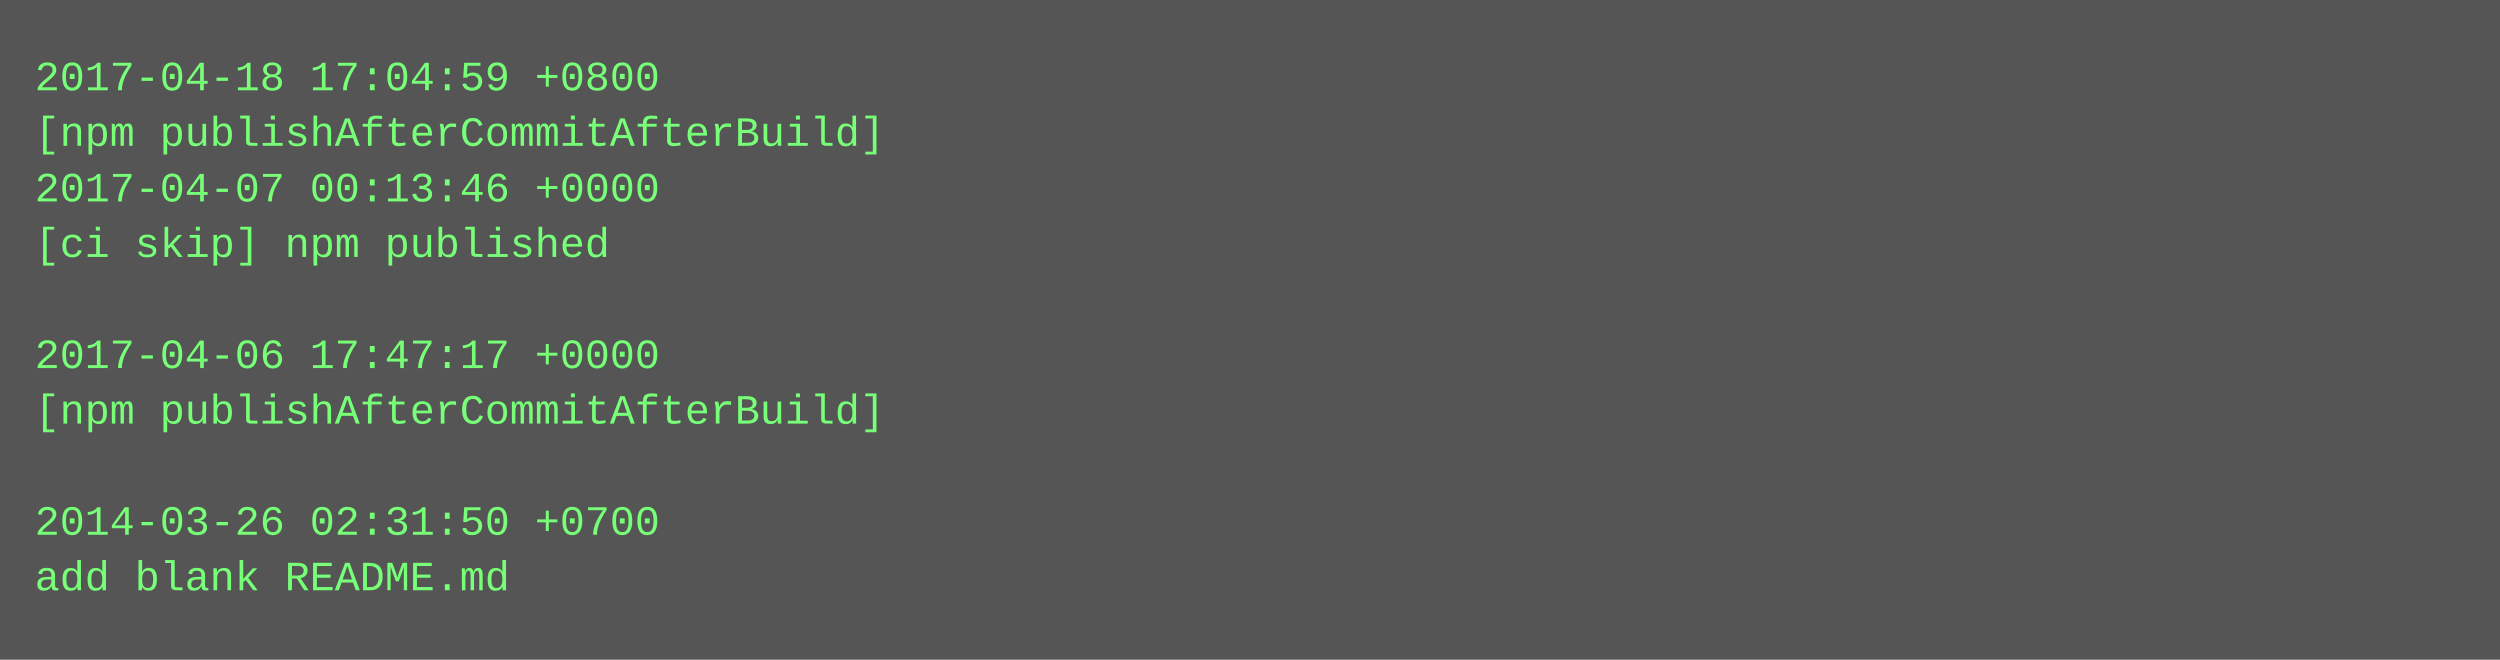
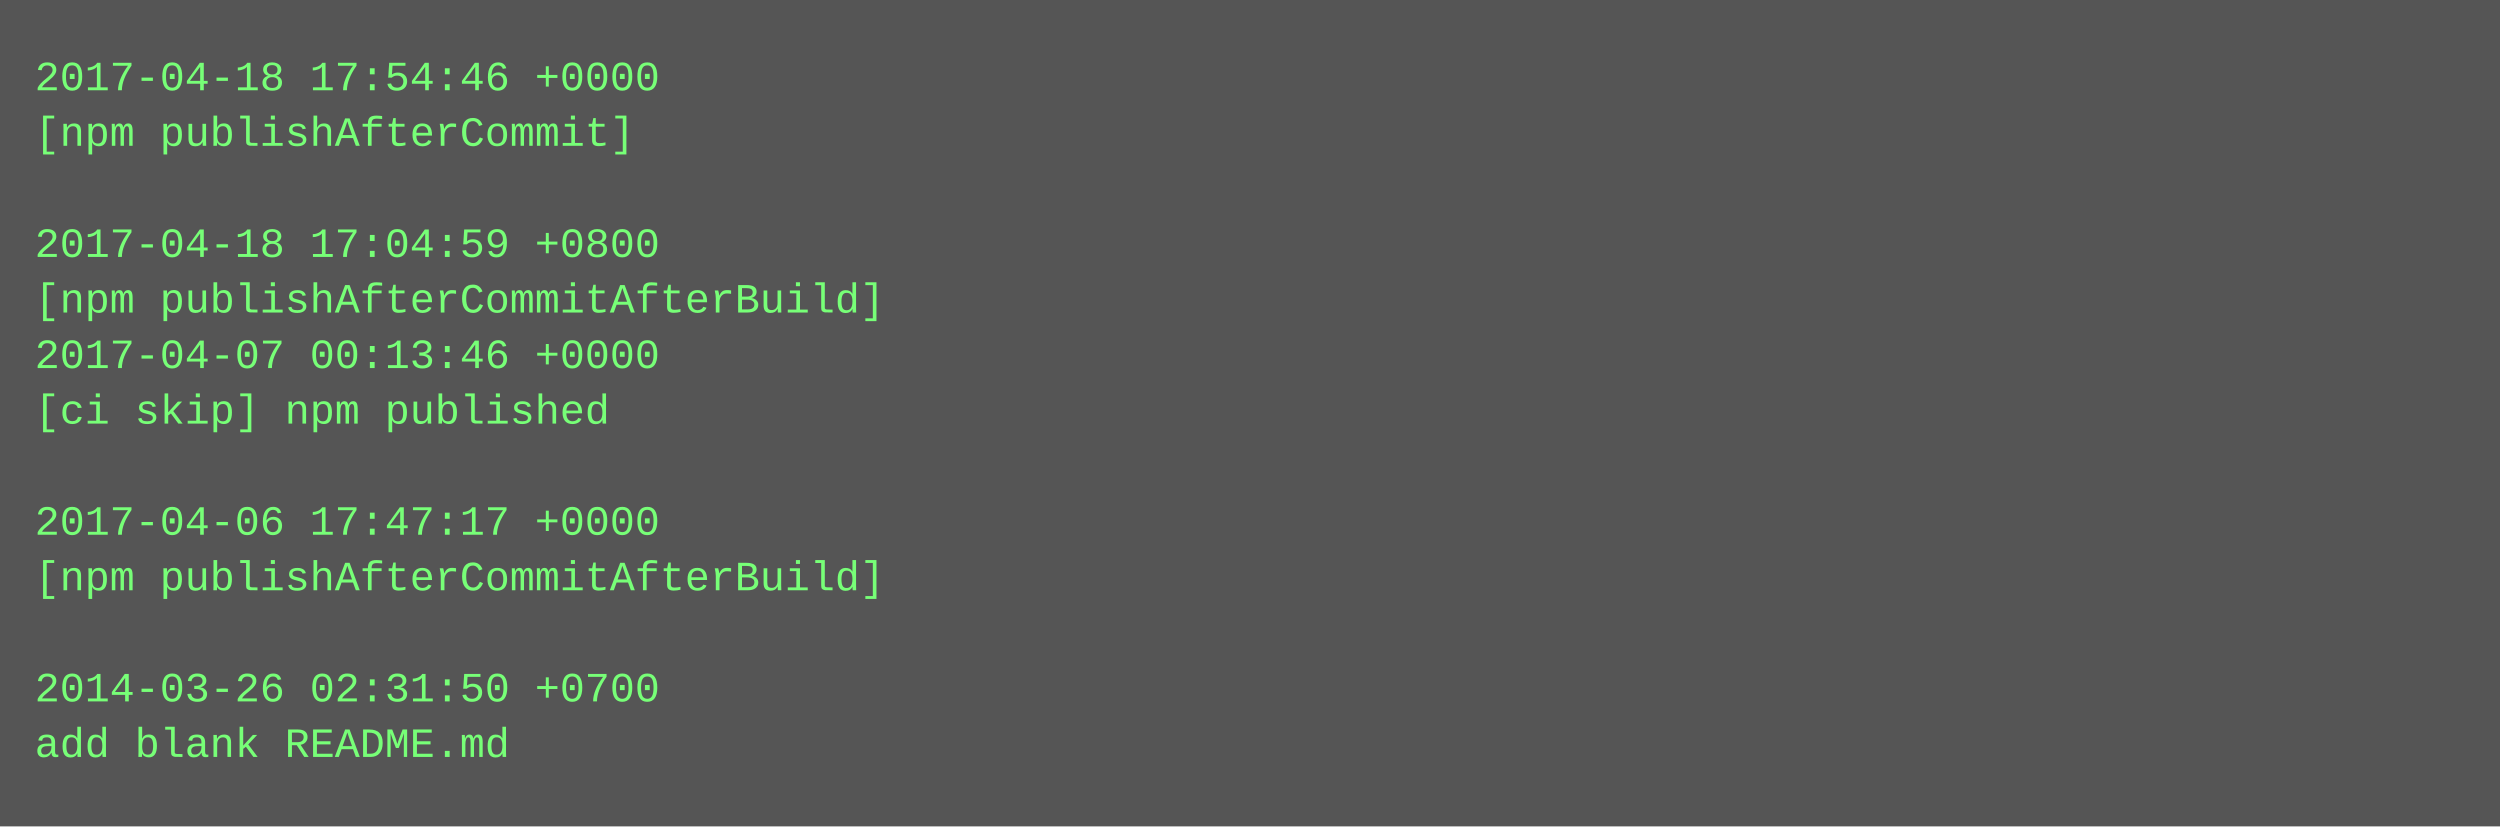
- <svg xmlns="http://www.w3.org/2000/svg" height="190" width="720">
-   <rect height="190" fill="#555" width="720" />
+ <svg xmlns="http://www.w3.org/2000/svg" height="238" width="720">
+   <rect height="238" fill="#555" width="720" />
  <text fill="#7f7" font-family="Courier New" font-size="12" xml:space="preserve">
-     <tspan x="10" y="26">2017-04-18 17:04:59 +0800</tspan>
-     <tspan x="10" y="42">[npm publishAfterCommitAfterBuild]</tspan>
-     <tspan x="10" y="58">2017-04-07 00:13:46 +0000</tspan>
-     <tspan x="10" y="74">[ci skip] npm published</tspan>
-     <tspan x="10" y="90" />
-     <tspan x="10" y="106">2017-04-06 17:47:17 +0000</tspan>
-     <tspan x="10" y="122">[npm publishAfterCommitAfterBuild]</tspan>
+     <tspan x="10" y="26">2017-04-18 17:54:46 +0000</tspan>
+     <tspan x="10" y="42">[npm publishAfterCommit]</tspan>
+     <tspan x="10" y="58" />
+     <tspan x="10" y="74">2017-04-18 17:04:59 +0800</tspan>
+     <tspan x="10" y="90">[npm publishAfterCommitAfterBuild]</tspan>
+     <tspan x="10" y="106">2017-04-07 00:13:46 +0000</tspan>
+     <tspan x="10" y="122">[ci skip] npm published</tspan>
    <tspan x="10" y="138" />
-     <tspan x="10" y="154">2014-03-26 02:31:50 +0700</tspan>
-     <tspan x="10" y="170">add blank README.md</tspan>
+     <tspan x="10" y="154">2017-04-06 17:47:17 +0000</tspan>
+     <tspan x="10" y="170">[npm publishAfterCommitAfterBuild]</tspan>
+     <tspan x="10" y="186" />
+     <tspan x="10" y="202">2014-03-26 02:31:50 +0700</tspan>
+     <tspan x="10" y="218">add blank README.md</tspan>
  </text>
</svg>
